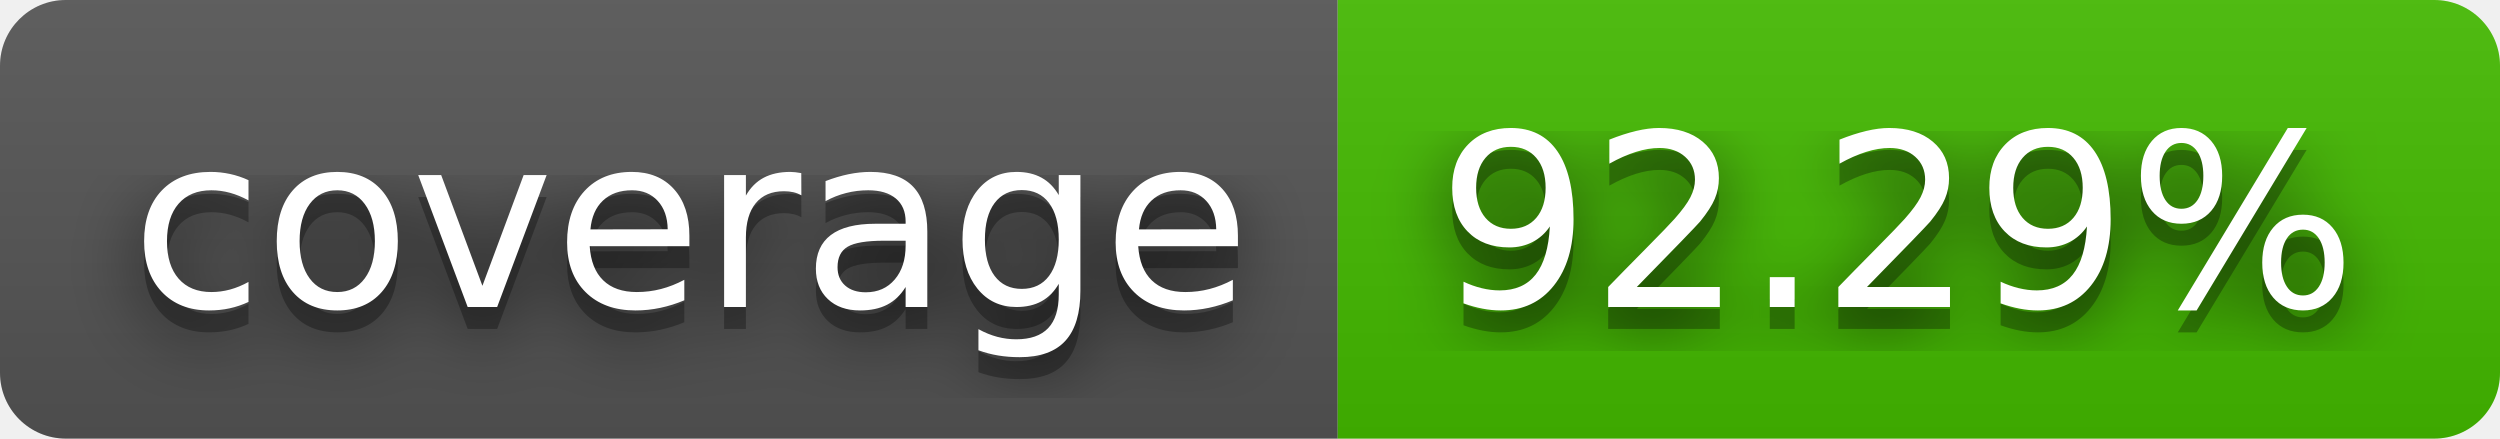
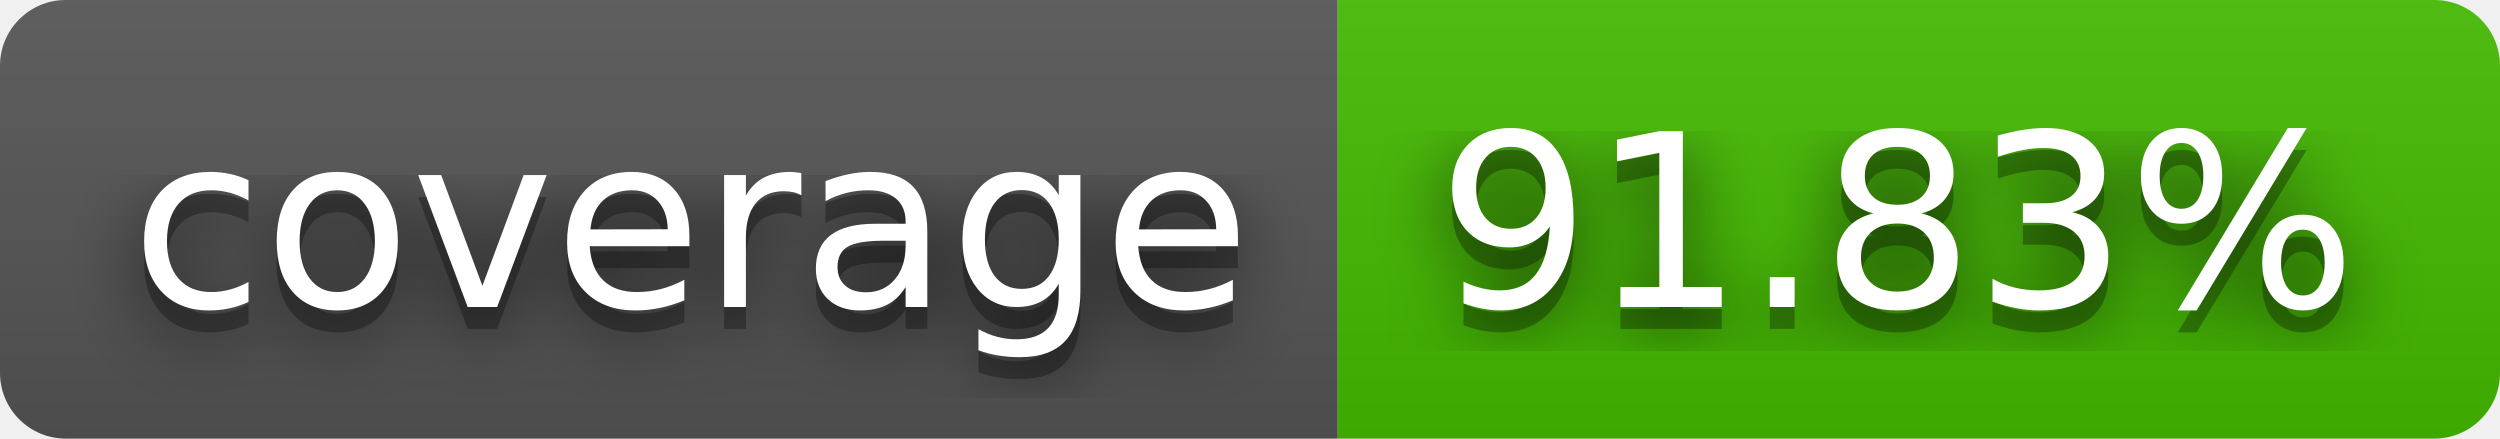
- <svg xmlns="http://www.w3.org/2000/svg" width="114" height="20" role="img" aria-label="coverage: 92.29%">
+ <svg xmlns="http://www.w3.org/2000/svg" width="114" height="20" role="img" aria-label="coverage: 91.83%">
  <filter id="blur">
    <feGaussianBlur stdDeviation="16" />
  </filter>
  <linearGradient id="s" x2="0" y2="100%">
    <stop offset="0" stop-color="#bbb" stop-opacity=".1" />
    <stop offset="1" stop-opacity=".1" />
  </linearGradient>
  <clipPath id="r">
    <rect width="114" height="20" rx="3" />
  </clipPath>
  <g clip-path="url(#r)">
    <rect width="61" height="20" fill="#555" />
    <rect x="61" width="53" height="20" fill="#4b0" />
    <rect width="114" height="20" fill="url(#s)" />
  </g>
  <g fill="#fff" text-anchor="middle" font-family="Verdana,Geneva,DejaVu Sans,sans-serif" text-rendering="geometricPrecision" font-size="110">
    <g transform="scale(.1)">
      <g aria-hidden="true" fill="#010101">
        <text x="315" y="150" fill-opacity=".8" filter="url(#blur)" textLength="510">coverage</text>
        <text x="315" y="150" fill-opacity=".3" textLength="510">coverage</text>
      </g>
      <text x="315" y="140" textLength="510">coverage</text>
    </g>
    <g transform="scale(.1)">
      <g aria-hidden="true" fill="#010101">
-         <text x="865" y="150" fill-opacity=".8" filter="url(#blur)" textLength="430">92.29%</text>
-         <text x="865" y="150" fill-opacity=".3" textLength="430">92.29%</text>
+         <text x="865" y="150" fill-opacity=".8" filter="url(#blur)" textLength="430">91.83%</text>
+         <text x="865" y="150" fill-opacity=".3" textLength="430">91.83%</text>
      </g>
-       <text x="865" y="140" textLength="430">92.29%</text>
+       <text x="865" y="140" textLength="430">91.83%</text>
    </g>
  </g>
</svg>
